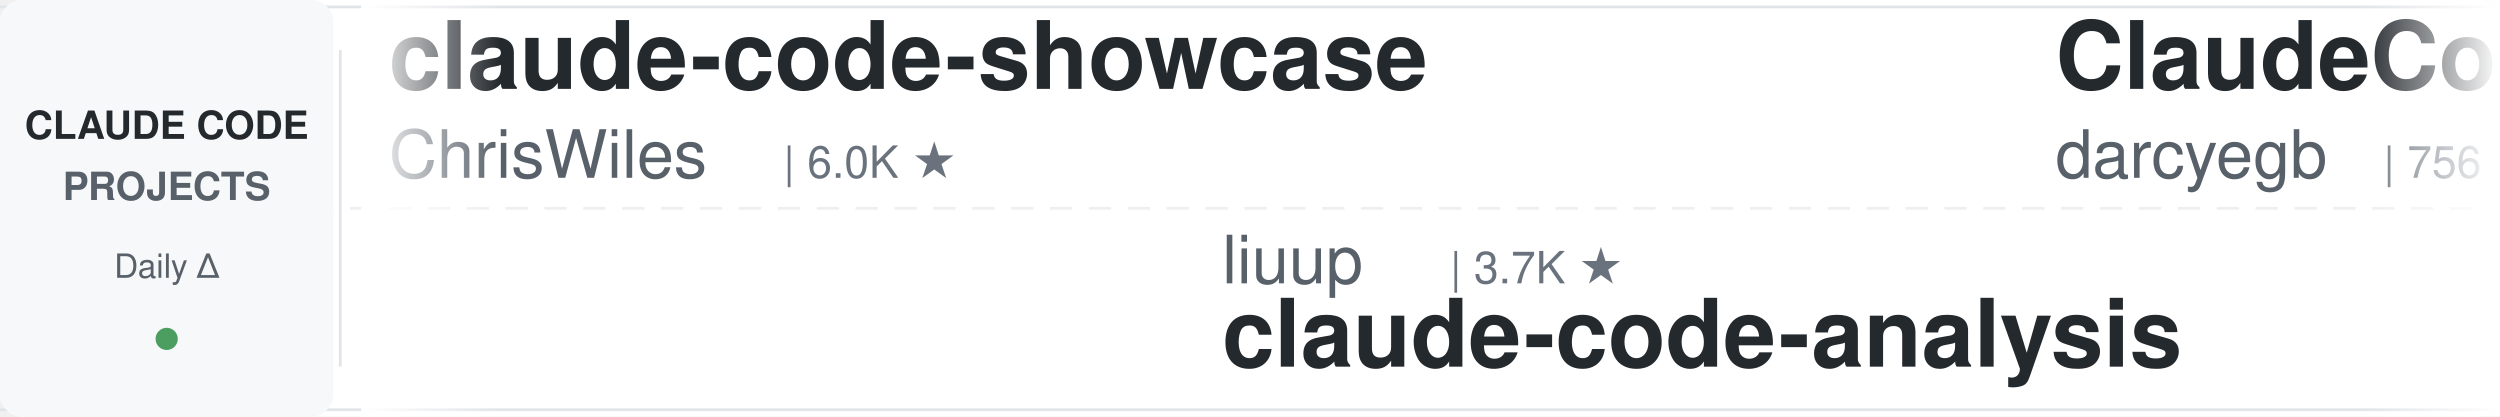
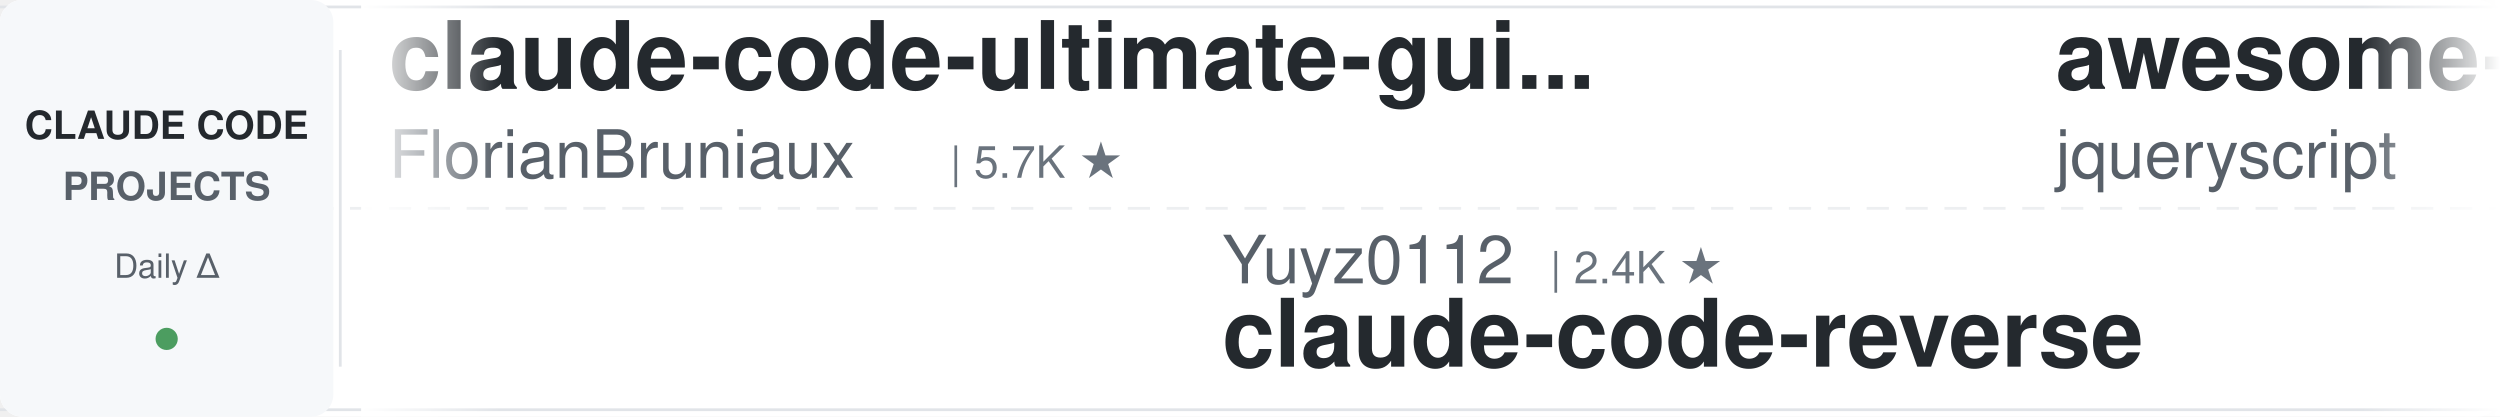
<svg xmlns="http://www.w3.org/2000/svg" width="900" height="150">
  <defs>
    <linearGradient id="leftFade" x1="0%" y1="0%" x2="100%" y2="0%">
      <stop offset="0%" style="stop-color:#ffffff;stop-opacity:1" />
      <stop offset="100%" style="stop-color:#ffffff;stop-opacity:0" />
    </linearGradient>
    <linearGradient id="rightFade" x1="0%" y1="0%" x2="100%" y2="0%">
      <stop offset="0%" style="stop-color:#ffffff;stop-opacity:0" />
      <stop offset="100%" style="stop-color:#ffffff;stop-opacity:1" />
    </linearGradient>
  </defs>
  <rect width="900" height="150" fill="#ffffff" rx="8" />
  <rect x="0" y="2" width="900" height="1" fill="#e1e4e8" />
  <rect x="0" y="147" width="900" height="1" fill="#e1e4e8" />
  <line x1="0" y1="75" x2="900" y2="75" stroke="#e1e4e8" stroke-width="1" stroke-dasharray="8 6" opacity="0.6" />
  <rect x="0" y="0" width="120" height="150" fill="#f6f8fa" rx="8" />
  <text x="60" y="50" font-family="-apple-system, BlinkMacSystemFont, 'Segoe UI', Helvetica, Arial, sans-serif" font-size="14" font-weight="600" fill="#24292e" text-anchor="middle">CLAUDE CODE</text>
  <text x="60" y="72" font-family="-apple-system, BlinkMacSystemFont, 'Segoe UI', Helvetica, Arial, sans-serif" font-size="14" font-weight="600" fill="#586069" text-anchor="middle">PROJECTS</text>
  <text x="60" y="100" font-family="-apple-system, BlinkMacSystemFont, 'Segoe UI', Helvetica, Arial, sans-serif" font-size="12" font-weight="500" fill="#586069" text-anchor="middle">Daily Δ</text>
  <circle cx="60" cy="122" r="4" fill="#22863a" opacity="0.8" />
  <rect x="122" y="18" width="1" height="114" fill="#e1e4e8" />
  <clipPath id="tickerClip">
    <rect x="130" y="0" width="770" height="150" />
  </clipPath>
  <g clip-path="url(#tickerClip)">
    <g id="tickerItems">
      <animateTransform attributeName="transform" attributeType="XML" type="translate" from="0 0" to="-3000 0" dur="54s" repeatCount="indefinite" />
      <g transform="translate(0, 0)">
-         <text x="140" y="32" font-family="-apple-system, BlinkMacSystemFont, 'Segoe UI', Helvetica, Arial, sans-serif" font-size="34" font-weight="600" fill="#24292e">claude-code-showcase</text>
-         <text x="140" y="64" font-family="-apple-system, BlinkMacSystemFont, 'Segoe UI', Helvetica, Arial, sans-serif" font-size="24" font-weight="400" fill="#586069">ChrisWiles</text>
-         <text x="282" y="64" font-family="-apple-system, BlinkMacSystemFont, 'Segoe UI', Helvetica, Arial, sans-serif" font-size="16" font-weight="500" fill="#6a737d">| 6.0K ★</text>
+         <text x="140" y="32" font-family="-apple-system, BlinkMacSystemFont, 'Segoe UI', Helvetica, Arial, sans-serif" font-size="34" font-weight="600" fill="#24292e">claude-code-ultimate-gui...</text>
+         <text x="140" y="64" font-family="-apple-system, BlinkMacSystemFont, 'Segoe UI', Helvetica, Arial, sans-serif" font-size="24" font-weight="400" fill="#586069">FlorianBruniaux</text>
+         <text x="342" y="64" font-family="-apple-system, BlinkMacSystemFont, 'Segoe UI', Helvetica, Arial, sans-serif" font-size="16" font-weight="500" fill="#6a737d">| 5.7K ★</text>
      </g>
      <g transform="translate(300, 0)">
-         <text x="140" y="102" font-family="-apple-system, BlinkMacSystemFont, 'Segoe UI', Helvetica, Arial, sans-serif" font-size="24" font-weight="400" fill="#586069">liuup</text>
-         <text x="222" y="102" font-family="-apple-system, BlinkMacSystemFont, 'Segoe UI', Helvetica, Arial, sans-serif" font-size="16" font-weight="500" fill="#6a737d">| 3.7K ★</text>
-         <text x="140" y="132" font-family="-apple-system, BlinkMacSystemFont, 'Segoe UI', Helvetica, Arial, sans-serif" font-size="34" font-weight="600" fill="#24292e">claude-code-analysis</text>
+         <text x="140" y="102" font-family="-apple-system, BlinkMacSystemFont, 'Segoe UI', Helvetica, Arial, sans-serif" font-size="24" font-weight="400" fill="#586069">Yuyz0112</text>
+         <text x="258" y="102" font-family="-apple-system, BlinkMacSystemFont, 'Segoe UI', Helvetica, Arial, sans-serif" font-size="16" font-weight="500" fill="#6a737d">| 2.4K ★</text>
+         <text x="140" y="132" font-family="-apple-system, BlinkMacSystemFont, 'Segoe UI', Helvetica, Arial, sans-serif" font-size="34" font-weight="600" fill="#24292e">claude-code-reverse</text>
      </g>
      <g transform="translate(600, 0)">
-         <text x="140" y="32" font-family="-apple-system, BlinkMacSystemFont, 'Segoe UI', Helvetica, Arial, sans-serif" font-size="34" font-weight="600" fill="#24292e">ClaudeCodeAgents</text>
-         <text x="140" y="64" font-family="-apple-system, BlinkMacSystemFont, 'Segoe UI', Helvetica, Arial, sans-serif" font-size="24" font-weight="400" fill="#586069">darcyegb</text>
-         <text x="258" y="64" font-family="-apple-system, BlinkMacSystemFont, 'Segoe UI', Helvetica, Arial, sans-serif" font-size="16" font-weight="500" fill="#6a737d">| 756 ★</text>
+         <text x="140" y="32" font-family="-apple-system, BlinkMacSystemFont, 'Segoe UI', Helvetica, Arial, sans-serif" font-size="34" font-weight="600" fill="#24292e">awesome-claude-code</text>
+         <text x="140" y="64" font-family="-apple-system, BlinkMacSystemFont, 'Segoe UI', Helvetica, Arial, sans-serif" font-size="24" font-weight="400" fill="#586069">jqueryscript</text>
+         <text x="306" y="64" font-family="-apple-system, BlinkMacSystemFont, 'Segoe UI', Helvetica, Arial, sans-serif" font-size="16" font-weight="500" fill="#6a737d">| 491 ★</text>
      </g>
      <g transform="translate(900, 0)">
-         <text x="140" y="102" font-family="-apple-system, BlinkMacSystemFont, 'Segoe UI', Helvetica, Arial, sans-serif" font-size="24" font-weight="400" fill="#586069">wanshuiyin</text>
-         <text x="282" y="102" font-family="-apple-system, BlinkMacSystemFont, 'Segoe UI', Helvetica, Arial, sans-serif" font-size="16" font-weight="500" fill="#6a737d">| 14.4K ★</text>
-         <text x="140" y="132" font-family="-apple-system, BlinkMacSystemFont, 'Segoe UI', Helvetica, Arial, sans-serif" font-size="34" font-weight="600" fill="#24292e">Auto-claude-code-researc...</text>
+         <text x="140" y="102" font-family="-apple-system, BlinkMacSystemFont, 'Segoe UI', Helvetica, Arial, sans-serif" font-size="24" font-weight="400" fill="#586069">krusemediallc</text>
+         <text x="318" y="102" font-family="-apple-system, BlinkMacSystemFont, 'Segoe UI', Helvetica, Arial, sans-serif" font-size="16" font-weight="500" fill="#6a737d">| 1.1K ★</text>
+         <text x="140" y="132" font-family="-apple-system, BlinkMacSystemFont, 'Segoe UI', Helvetica, Arial, sans-serif" font-size="34" font-weight="600" fill="#24292e">arcads-claude-code</text>
      </g>
      <g transform="translate(1200, 0)">
-         <text x="140" y="32" font-family="-apple-system, BlinkMacSystemFont, 'Segoe UI', Helvetica, Arial, sans-serif" font-size="34" font-weight="600" fill="#24292e">claude-code-proxy</text>
-         <text x="140" y="64" font-family="-apple-system, BlinkMacSystemFont, 'Segoe UI', Helvetica, Arial, sans-serif" font-size="24" font-weight="400" fill="#586069">fuergaosi233</text>
-         <text x="306" y="64" font-family="-apple-system, BlinkMacSystemFont, 'Segoe UI', Helvetica, Arial, sans-serif" font-size="16" font-weight="500" fill="#6a737d">| 2.8K ★</text>
+         <text x="140" y="32" font-family="-apple-system, BlinkMacSystemFont, 'Segoe UI', Helvetica, Arial, sans-serif" font-size="34" font-weight="600" fill="#24292e">sc-claude-code-files</text>
+         <text x="140" y="64" font-family="-apple-system, BlinkMacSystemFont, 'Segoe UI', Helvetica, Arial, sans-serif" font-size="24" font-weight="400" fill="#586069">https-deeplearning-ai</text>
+         <text x="414" y="64" font-family="-apple-system, BlinkMacSystemFont, 'Segoe UI', Helvetica, Arial, sans-serif" font-size="16" font-weight="500" fill="#6a737d">| 538 ★</text>
      </g>
      <g transform="translate(1500, 0)">
-         <text x="140" y="102" font-family="-apple-system, BlinkMacSystemFont, 'Segoe UI', Helvetica, Arial, sans-serif" font-size="24" font-weight="400" fill="#586069">RichardAtCT</text>
-         <text x="294" y="102" font-family="-apple-system, BlinkMacSystemFont, 'Segoe UI', Helvetica, Arial, sans-serif" font-size="16" font-weight="500" fill="#6a737d">| 2.8K ★</text>
-         <text x="140" y="132" font-family="-apple-system, BlinkMacSystemFont, 'Segoe UI', Helvetica, Arial, sans-serif" font-size="34" font-weight="600" fill="#24292e">claude-code-telegram</text>
+         <text x="140" y="102" font-family="-apple-system, BlinkMacSystemFont, 'Segoe UI', Helvetica, Arial, sans-serif" font-size="24" font-weight="400" fill="#586069">feiskyer</text>
+         <text x="258" y="102" font-family="-apple-system, BlinkMacSystemFont, 'Segoe UI', Helvetica, Arial, sans-serif" font-size="16" font-weight="500" fill="#6a737d">| 1.6K ★</text>
+         <text x="140" y="132" font-family="-apple-system, BlinkMacSystemFont, 'Segoe UI', Helvetica, Arial, sans-serif" font-size="34" font-weight="600" fill="#24292e">claude-code-settings</text>
      </g>
      <g transform="translate(1800, 0)">
-         <text x="140" y="32" font-family="-apple-system, BlinkMacSystemFont, 'Segoe UI', Helvetica, Arial, sans-serif" font-size="34" font-weight="600" fill="#24292e">claude-code-security-rev...</text>
-         <text x="140" y="64" font-family="-apple-system, BlinkMacSystemFont, 'Segoe UI', Helvetica, Arial, sans-serif" font-size="24" font-weight="400" fill="#586069">anthropics</text>
-         <text x="282" y="64" font-family="-apple-system, BlinkMacSystemFont, 'Segoe UI', Helvetica, Arial, sans-serif" font-size="16" font-weight="500" fill="#6a737d">| 5.8K ★</text>
+         <text x="140" y="32" font-family="-apple-system, BlinkMacSystemFont, 'Segoe UI', Helvetica, Arial, sans-serif" font-size="34" font-weight="600" fill="#24292e">pi-vs-claude-code</text>
+         <text x="140" y="64" font-family="-apple-system, BlinkMacSystemFont, 'Segoe UI', Helvetica, Arial, sans-serif" font-size="24" font-weight="400" fill="#586069">disler</text>
+         <text x="234" y="64" font-family="-apple-system, BlinkMacSystemFont, 'Segoe UI', Helvetica, Arial, sans-serif" font-size="16" font-weight="500" fill="#6a737d">| 1.6K ★</text>
      </g>
      <g transform="translate(2100, 0)">
-         <text x="140" y="102" font-family="-apple-system, BlinkMacSystemFont, 'Segoe UI', Helvetica, Arial, sans-serif" font-size="24" font-weight="400" fill="#586069">asgeirtj</text>
-         <text x="258" y="102" font-family="-apple-system, BlinkMacSystemFont, 'Segoe UI', Helvetica, Arial, sans-serif" font-size="16" font-weight="500" fill="#6a737d">| 62.5K ★</text>
-         <text x="140" y="132" font-family="-apple-system, BlinkMacSystemFont, 'Segoe UI', Helvetica, Arial, sans-serif" font-size="34" font-weight="600" fill="#24292e">system_prompts_leaks</text>
+         <text x="140" y="102" font-family="-apple-system, BlinkMacSystemFont, 'Segoe UI', Helvetica, Arial, sans-serif" font-size="24" font-weight="400" fill="#586069">musistudio</text>
+         <text x="282" y="102" font-family="-apple-system, BlinkMacSystemFont, 'Segoe UI', Helvetica, Arial, sans-serif" font-size="16" font-weight="500" fill="#6a737d">| 36.5K ★</text>
+         <text x="140" y="132" font-family="-apple-system, BlinkMacSystemFont, 'Segoe UI', Helvetica, Arial, sans-serif" font-size="34" font-weight="600" fill="#24292e">claude-code-router</text>
      </g>
      <g transform="translate(2400, 0)">
-         <text x="140" y="32" font-family="-apple-system, BlinkMacSystemFont, 'Segoe UI', Helvetica, Arial, sans-serif" font-size="34" font-weight="600" fill="#24292e">my-claude-code-setup</text>
-         <text x="140" y="64" font-family="-apple-system, BlinkMacSystemFont, 'Segoe UI', Helvetica, Arial, sans-serif" font-size="24" font-weight="400" fill="#586069">centminmod</text>
-         <text x="282" y="64" font-family="-apple-system, BlinkMacSystemFont, 'Segoe UI', Helvetica, Arial, sans-serif" font-size="16" font-weight="500" fill="#6a737d">| 2.6K ★</text>
+         <text x="140" y="32" font-family="-apple-system, BlinkMacSystemFont, 'Segoe UI', Helvetica, Arial, sans-serif" font-size="34" font-weight="600" fill="#24292e">claude-code-best-practic...</text>
+         <text x="140" y="64" font-family="-apple-system, BlinkMacSystemFont, 'Segoe UI', Helvetica, Arial, sans-serif" font-size="24" font-weight="400" fill="#586069">shanraisshan</text>
+         <text x="306" y="64" font-family="-apple-system, BlinkMacSystemFont, 'Segoe UI', Helvetica, Arial, sans-serif" font-size="16" font-weight="500" fill="#6a737d">| 64.2K ★</text>
      </g>
      <g transform="translate(2700, 0)">
-         <text x="140" y="102" font-family="-apple-system, BlinkMacSystemFont, 'Segoe UI', Helvetica, Arial, sans-serif" font-size="24" font-weight="400" fill="#586069">Donchitos</text>
-         <text x="270" y="102" font-family="-apple-system, BlinkMacSystemFont, 'Segoe UI', Helvetica, Arial, sans-serif" font-size="16" font-weight="500" fill="#6a737d">| 23.7K ★</text>
-         <text x="140" y="132" font-family="-apple-system, BlinkMacSystemFont, 'Segoe UI', Helvetica, Arial, sans-serif" font-size="34" font-weight="600" fill="#24292e">Claude-Code-Game-Studios</text>
+         <text x="140" y="102" font-family="-apple-system, BlinkMacSystemFont, 'Segoe UI', Helvetica, Arial, sans-serif" font-size="24" font-weight="400" fill="#586069">anthropics</text>
+         <text x="282" y="102" font-family="-apple-system, BlinkMacSystemFont, 'Segoe UI', Helvetica, Arial, sans-serif" font-size="16" font-weight="500" fill="#6a737d">| 166.9K ★</text>
+         <text x="140" y="132" font-family="-apple-system, BlinkMacSystemFont, 'Segoe UI', Helvetica, Arial, sans-serif" font-size="34" font-weight="600" fill="#24292e">skills</text>
      </g>
      <g transform="translate(3000, 0)">
-         <text x="140" y="32" font-family="-apple-system, BlinkMacSystemFont, 'Segoe UI', Helvetica, Arial, sans-serif" font-size="34" font-weight="600" fill="#24292e">claude-code-showcase</text>
-         <text x="140" y="64" font-family="-apple-system, BlinkMacSystemFont, 'Segoe UI', Helvetica, Arial, sans-serif" font-size="24" font-weight="400" fill="#586069">ChrisWiles</text>
-         <text x="282" y="64" font-family="-apple-system, BlinkMacSystemFont, 'Segoe UI', Helvetica, Arial, sans-serif" font-size="16" font-weight="500" fill="#6a737d">| 6.0K ★</text>
+         <text x="140" y="32" font-family="-apple-system, BlinkMacSystemFont, 'Segoe UI', Helvetica, Arial, sans-serif" font-size="34" font-weight="600" fill="#24292e">claude-code-ultimate-gui...</text>
+         <text x="140" y="64" font-family="-apple-system, BlinkMacSystemFont, 'Segoe UI', Helvetica, Arial, sans-serif" font-size="24" font-weight="400" fill="#586069">FlorianBruniaux</text>
+         <text x="342" y="64" font-family="-apple-system, BlinkMacSystemFont, 'Segoe UI', Helvetica, Arial, sans-serif" font-size="16" font-weight="500" fill="#6a737d">| 5.7K ★</text>
      </g>
      <g transform="translate(3300, 0)">
-         <text x="140" y="102" font-family="-apple-system, BlinkMacSystemFont, 'Segoe UI', Helvetica, Arial, sans-serif" font-size="24" font-weight="400" fill="#586069">liuup</text>
-         <text x="222" y="102" font-family="-apple-system, BlinkMacSystemFont, 'Segoe UI', Helvetica, Arial, sans-serif" font-size="16" font-weight="500" fill="#6a737d">| 3.7K ★</text>
-         <text x="140" y="132" font-family="-apple-system, BlinkMacSystemFont, 'Segoe UI', Helvetica, Arial, sans-serif" font-size="34" font-weight="600" fill="#24292e">claude-code-analysis</text>
+         <text x="140" y="102" font-family="-apple-system, BlinkMacSystemFont, 'Segoe UI', Helvetica, Arial, sans-serif" font-size="24" font-weight="400" fill="#586069">Yuyz0112</text>
+         <text x="258" y="102" font-family="-apple-system, BlinkMacSystemFont, 'Segoe UI', Helvetica, Arial, sans-serif" font-size="16" font-weight="500" fill="#6a737d">| 2.4K ★</text>
+         <text x="140" y="132" font-family="-apple-system, BlinkMacSystemFont, 'Segoe UI', Helvetica, Arial, sans-serif" font-size="34" font-weight="600" fill="#24292e">claude-code-reverse</text>
      </g>
      <g transform="translate(3600, 0)">
-         <text x="140" y="32" font-family="-apple-system, BlinkMacSystemFont, 'Segoe UI', Helvetica, Arial, sans-serif" font-size="34" font-weight="600" fill="#24292e">ClaudeCodeAgents</text>
-         <text x="140" y="64" font-family="-apple-system, BlinkMacSystemFont, 'Segoe UI', Helvetica, Arial, sans-serif" font-size="24" font-weight="400" fill="#586069">darcyegb</text>
-         <text x="258" y="64" font-family="-apple-system, BlinkMacSystemFont, 'Segoe UI', Helvetica, Arial, sans-serif" font-size="16" font-weight="500" fill="#6a737d">| 756 ★</text>
+         <text x="140" y="32" font-family="-apple-system, BlinkMacSystemFont, 'Segoe UI', Helvetica, Arial, sans-serif" font-size="34" font-weight="600" fill="#24292e">awesome-claude-code</text>
+         <text x="140" y="64" font-family="-apple-system, BlinkMacSystemFont, 'Segoe UI', Helvetica, Arial, sans-serif" font-size="24" font-weight="400" fill="#586069">jqueryscript</text>
+         <text x="306" y="64" font-family="-apple-system, BlinkMacSystemFont, 'Segoe UI', Helvetica, Arial, sans-serif" font-size="16" font-weight="500" fill="#6a737d">| 491 ★</text>
      </g>
      <g transform="translate(3900, 0)">
-         <text x="140" y="102" font-family="-apple-system, BlinkMacSystemFont, 'Segoe UI', Helvetica, Arial, sans-serif" font-size="24" font-weight="400" fill="#586069">wanshuiyin</text>
-         <text x="282" y="102" font-family="-apple-system, BlinkMacSystemFont, 'Segoe UI', Helvetica, Arial, sans-serif" font-size="16" font-weight="500" fill="#6a737d">| 14.4K ★</text>
-         <text x="140" y="132" font-family="-apple-system, BlinkMacSystemFont, 'Segoe UI', Helvetica, Arial, sans-serif" font-size="34" font-weight="600" fill="#24292e">Auto-claude-code-researc...</text>
+         <text x="140" y="102" font-family="-apple-system, BlinkMacSystemFont, 'Segoe UI', Helvetica, Arial, sans-serif" font-size="24" font-weight="400" fill="#586069">krusemediallc</text>
+         <text x="318" y="102" font-family="-apple-system, BlinkMacSystemFont, 'Segoe UI', Helvetica, Arial, sans-serif" font-size="16" font-weight="500" fill="#6a737d">| 1.1K ★</text>
+         <text x="140" y="132" font-family="-apple-system, BlinkMacSystemFont, 'Segoe UI', Helvetica, Arial, sans-serif" font-size="34" font-weight="600" fill="#24292e">arcads-claude-code</text>
      </g>
    </g>
  </g>
  <rect x="130" y="0" width="50" height="150" fill="url(#leftFade)" />
  <rect x="850" y="0" width="50" height="150" fill="url(#rightFade)" />
</svg>
